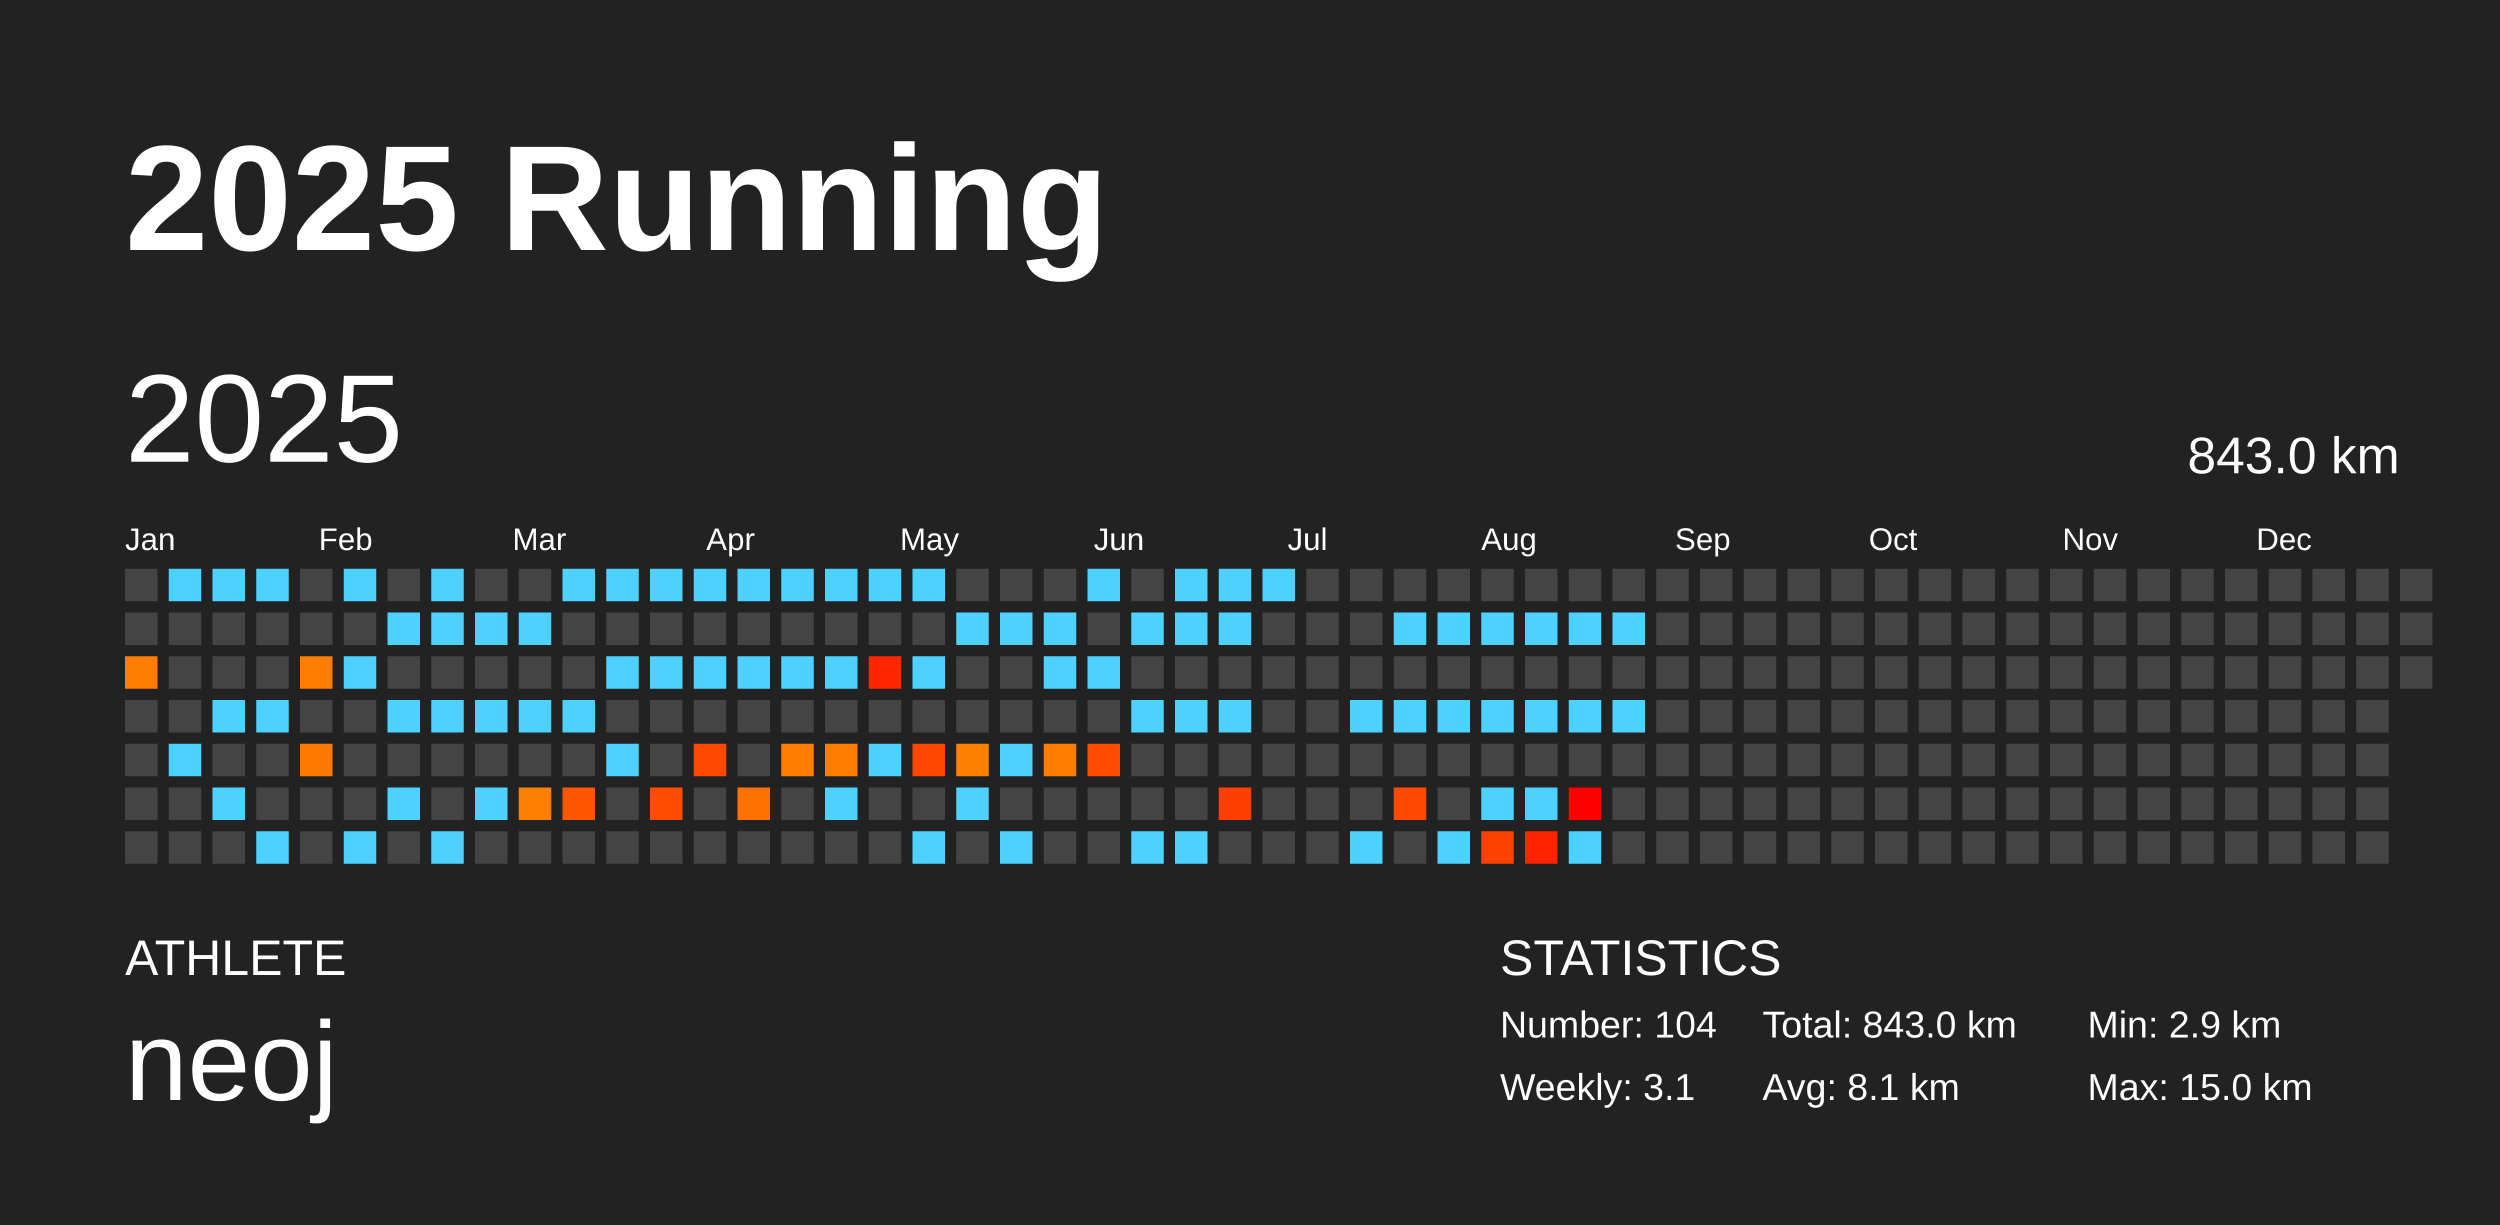
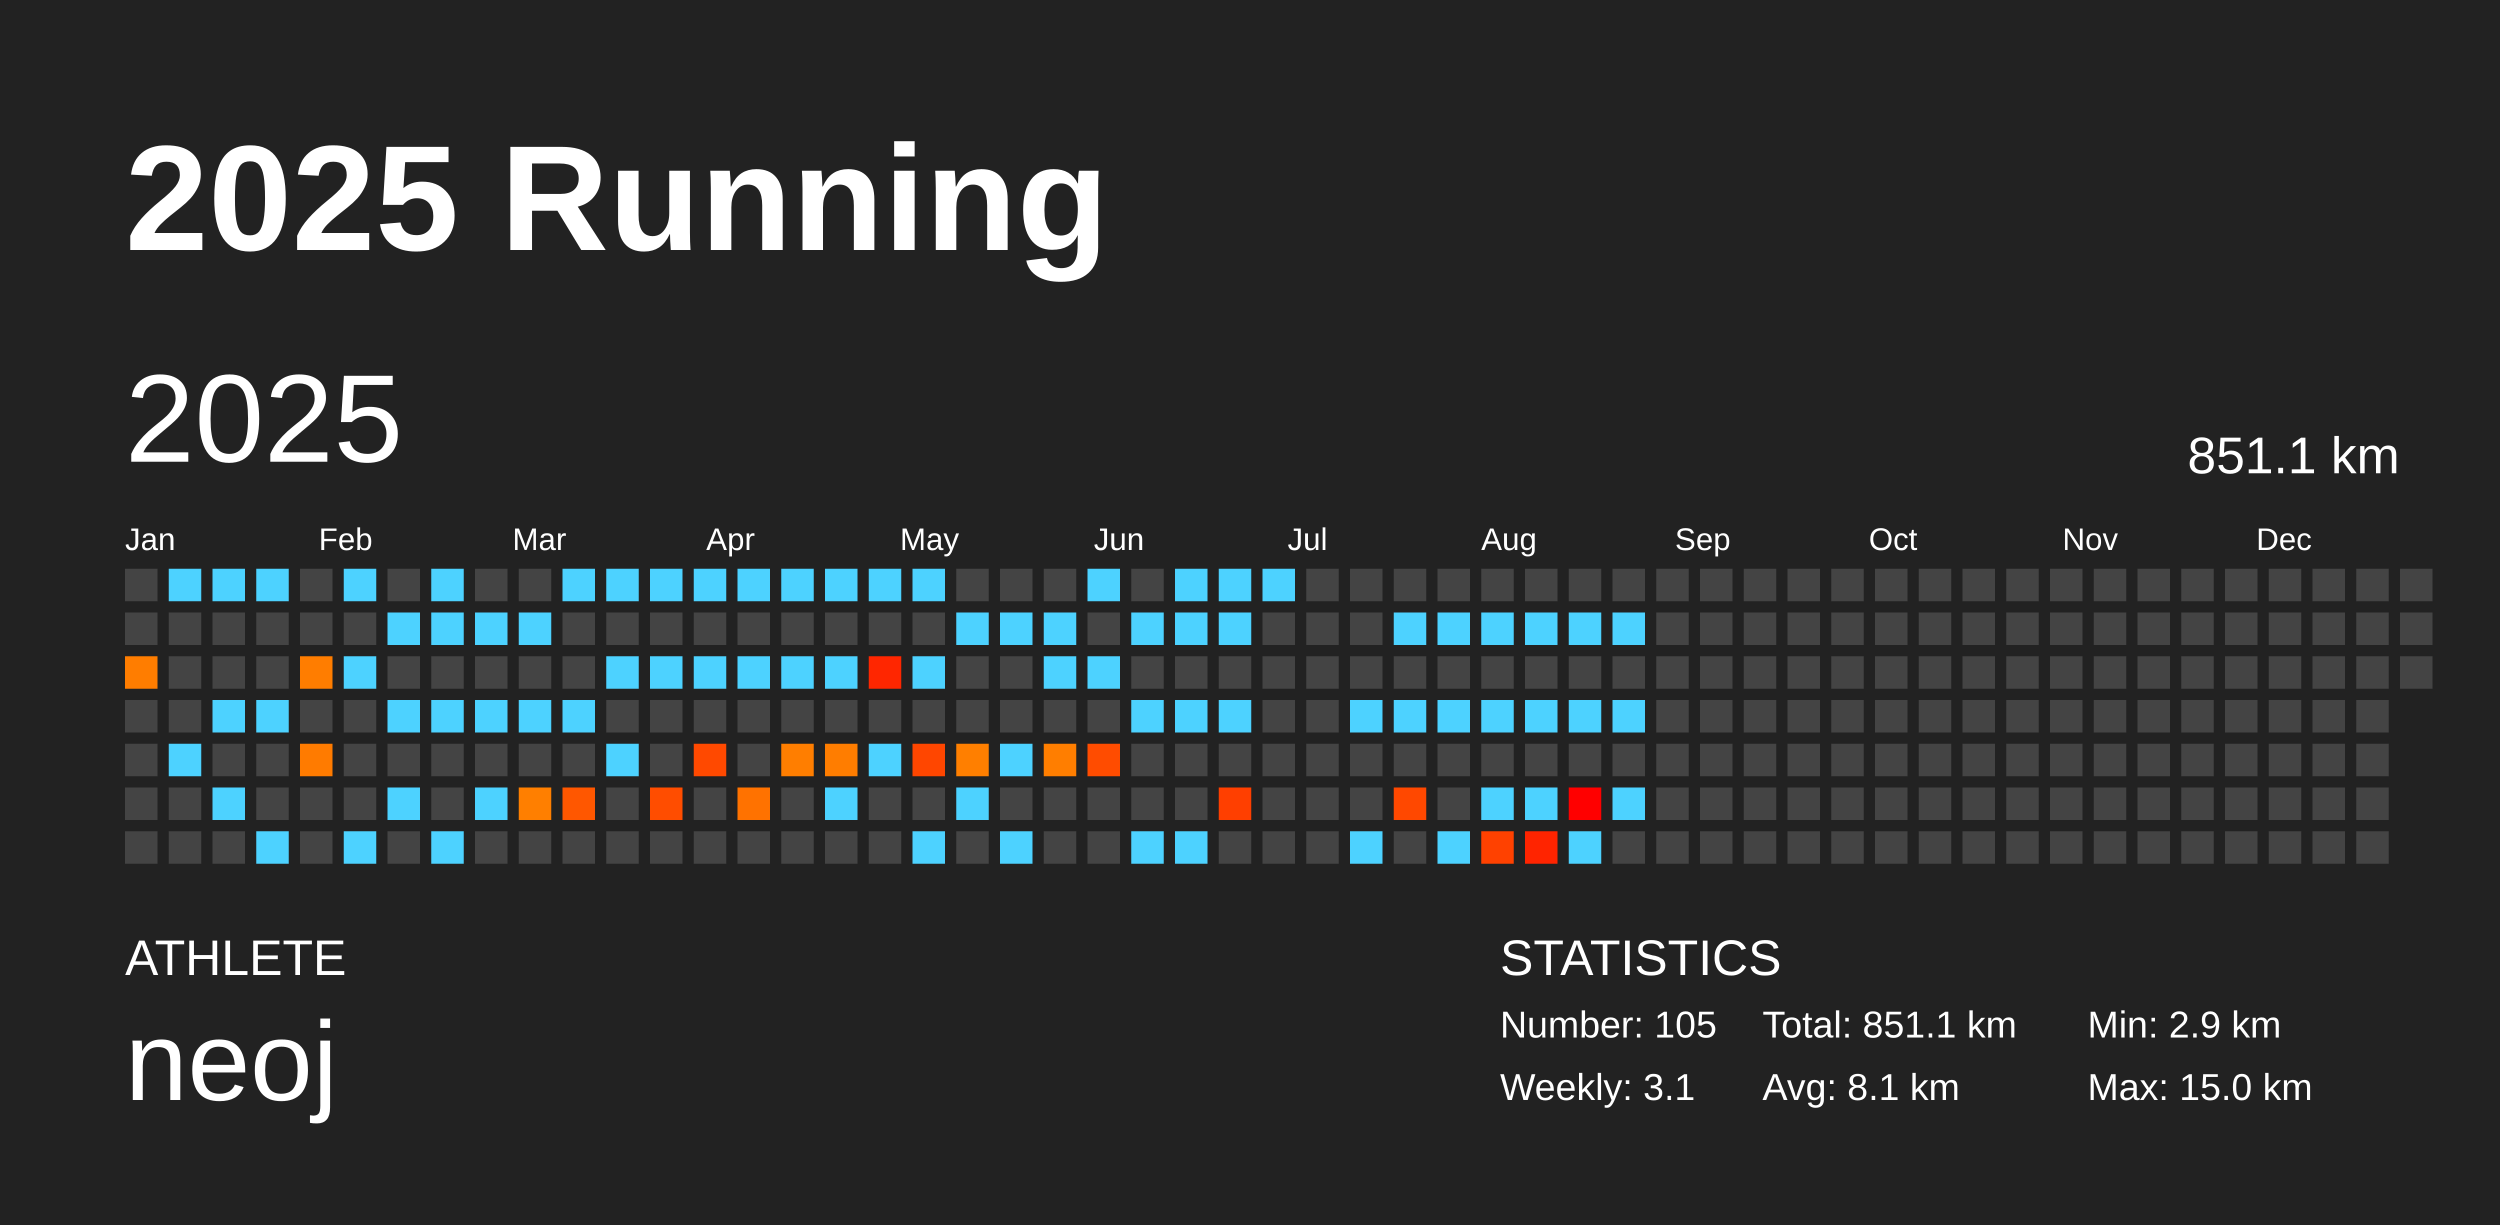
<svg xmlns="http://www.w3.org/2000/svg" baseProfile="full" height="98mm" version="1.1" viewBox="0,0,200,98" width="200mm">
  <defs />
  <rect fill="#222222" height="98" width="200" x="0" y="0" />
  <text fill="#FFFFFF" style="font-size:12px; font-family:Arial; font-weight:bold;" x="10" y="20">2025 Running</text>
  <text fill="#FFFFFF" style="font-size:4px; font-family:Arial" x="10" y="78">ATHLETE</text>
  <text fill="#FFFFFF" style="font-size:9px; font-family:Arial" x="10" y="88">neoj</text>
  <text fill="#FFFFFF" style="font-size:4px; font-family:Arial" x="120" y="78">STATISTICS</text>
-   <text fill="#FFFFFF" style="font-size:3px; font-family:Arial" x="120" y="83">Number: 104</text>
+   <text fill="#FFFFFF" style="font-size:3px; font-family:Arial" x="120" y="83">Number: 105</text>
  <text fill="#FFFFFF" style="font-size:3px; font-family:Arial" x="120" y="88">Weekly: 3.1</text>
-   <text fill="#FFFFFF" style="font-size:3px; font-family:Arial" x="141" y="83">Total: 843.0 km</text>
+   <text fill="#FFFFFF" style="font-size:3px; font-family:Arial" x="141" y="83">Total: 851.1 km</text>
  <text fill="#FFFFFF" style="font-size:3px; font-family:Arial" x="141" y="88">Avg: 8.1 km</text>
  <text fill="#FFFFFF" style="font-size:3px; font-family:Arial" x="167" y="83">Min: 2.9 km</text>
  <text fill="#FFFFFF" style="font-size:3px; font-family:Arial" x="167" y="88">Max: 15.0 km</text>
  <text dominant-baseline="hanging" fill="#FFFFFF" style="font-size:10.0px; font-family:Arial;" x="10" y="30">2025</text>
-   <text dominant-baseline="hanging" fill="#FFFFFF" style="font-size:4.125px; font-family:Arial;" x="175" y="35">843.0 km</text>
+   <text dominant-baseline="hanging" fill="#FFFFFF" style="font-size:4.125px; font-family:Arial;" x="175" y="35">851.1 km</text>
  <text fill="#FFFFFF" style="font-size:2.5px; font-family:Arial" x="10.0" y="44">Jan</text>
  <text fill="#FFFFFF" style="font-size:2.5px; font-family:Arial" x="25.5" y="44">Feb</text>
  <text fill="#FFFFFF" style="font-size:2.5px; font-family:Arial" x="41.0" y="44">Mar</text>
  <text fill="#FFFFFF" style="font-size:2.5px; font-family:Arial" x="56.5" y="44">Apr</text>
  <text fill="#FFFFFF" style="font-size:2.5px; font-family:Arial" x="72.0" y="44">May</text>
  <text fill="#FFFFFF" style="font-size:2.5px; font-family:Arial" x="87.5" y="44">Jun</text>
  <text fill="#FFFFFF" style="font-size:2.5px; font-family:Arial" x="103.0" y="44">Jul</text>
  <text fill="#FFFFFF" style="font-size:2.5px; font-family:Arial" x="118.5" y="44">Aug</text>
  <text fill="#FFFFFF" style="font-size:2.5px; font-family:Arial" x="134.0" y="44">Sep</text>
  <text fill="#FFFFFF" style="font-size:2.5px; font-family:Arial" x="149.5" y="44">Oct</text>
  <text fill="#FFFFFF" style="font-size:2.5px; font-family:Arial" x="165.0" y="44">Nov</text>
  <text fill="#FFFFFF" style="font-size:2.5px; font-family:Arial" x="180.5" y="44">Dec</text>
  <rect fill="#444444" height="2.6" width="2.6" x="10.0" y="45.5" />
  <rect fill="#444444" height="2.6" width="2.6" x="10.0" y="49.0" />
  <rect fill="#ff7d00" height="2.6" width="2.6" x="10.0" y="52.5" />
  <rect fill="#444444" height="2.6" width="2.6" x="10.0" y="56.0" />
  <rect fill="#444444" height="2.6" width="2.6" x="10.0" y="59.5" />
  <rect fill="#444444" height="2.6" width="2.6" x="10.0" y="63.0" />
  <rect fill="#444444" height="2.6" width="2.6" x="10.0" y="66.5" />
  <rect fill="#4dd2ff" height="2.6" width="2.6" x="13.5" y="45.5" />
  <rect fill="#444444" height="2.6" width="2.6" x="13.5" y="49.0" />
  <rect fill="#444444" height="2.6" width="2.6" x="13.5" y="52.5" />
  <rect fill="#444444" height="2.6" width="2.6" x="13.5" y="56.0" />
  <rect fill="#4dd2ff" height="2.6" width="2.6" x="13.5" y="59.5" />
  <rect fill="#444444" height="2.6" width="2.6" x="13.5" y="63.0" />
  <rect fill="#444444" height="2.6" width="2.6" x="13.5" y="66.5" />
  <rect fill="#4dd2ff" height="2.6" width="2.6" x="17.0" y="45.5" />
  <rect fill="#444444" height="2.6" width="2.6" x="17.0" y="49.0" />
  <rect fill="#444444" height="2.6" width="2.6" x="17.0" y="52.5" />
  <rect fill="#4dd2ff" height="2.6" width="2.6" x="17.0" y="56.0" />
  <rect fill="#444444" height="2.6" width="2.6" x="17.0" y="59.5" />
  <rect fill="#4dd2ff" height="2.6" width="2.6" x="17.0" y="63.0" />
  <rect fill="#444444" height="2.6" width="2.6" x="17.0" y="66.5" />
  <rect fill="#4dd2ff" height="2.6" width="2.6" x="20.5" y="45.5" />
  <rect fill="#444444" height="2.6" width="2.6" x="20.5" y="49.0" />
  <rect fill="#444444" height="2.6" width="2.6" x="20.5" y="52.5" />
  <rect fill="#4dd2ff" height="2.6" width="2.6" x="20.5" y="56.0" />
  <rect fill="#444444" height="2.6" width="2.6" x="20.5" y="59.5" />
  <rect fill="#444444" height="2.6" width="2.6" x="20.5" y="63.0" />
  <rect fill="#4dd2ff" height="2.6" width="2.6" x="20.5" y="66.5" />
  <rect fill="#444444" height="2.6" width="2.6" x="24.0" y="45.5" />
  <rect fill="#444444" height="2.6" width="2.6" x="24.0" y="49.0" />
  <rect fill="#ff7d00" height="2.6" width="2.6" x="24.0" y="52.5" />
  <rect fill="#444444" height="2.6" width="2.6" x="24.0" y="56.0" />
  <rect fill="#ff7b00" height="2.6" width="2.6" x="24.0" y="59.5" />
  <rect fill="#444444" height="2.6" width="2.6" x="24.0" y="63.0" />
  <rect fill="#444444" height="2.6" width="2.6" x="24.0" y="66.5" />
  <rect fill="#4dd2ff" height="2.6" width="2.6" x="27.5" y="45.5" />
  <rect fill="#444444" height="2.6" width="2.6" x="27.5" y="49.0" />
  <rect fill="#4dd2ff" height="2.6" width="2.6" x="27.5" y="52.5" />
  <rect fill="#444444" height="2.6" width="2.6" x="27.5" y="56.0" />
  <rect fill="#444444" height="2.6" width="2.6" x="27.5" y="59.5" />
  <rect fill="#444444" height="2.6" width="2.6" x="27.5" y="63.0" />
  <rect fill="#4dd2ff" height="2.6" width="2.6" x="27.5" y="66.5" />
  <rect fill="#444444" height="2.6" width="2.6" x="31.0" y="45.5" />
  <rect fill="#4dd2ff" height="2.6" width="2.6" x="31.0" y="49.0" />
  <rect fill="#444444" height="2.6" width="2.6" x="31.0" y="52.5" />
  <rect fill="#4dd2ff" height="2.6" width="2.6" x="31.0" y="56.0" />
  <rect fill="#444444" height="2.6" width="2.6" x="31.0" y="59.5" />
  <rect fill="#4dd2ff" height="2.6" width="2.6" x="31.0" y="63.0" />
  <rect fill="#444444" height="2.6" width="2.6" x="31.0" y="66.5" />
  <rect fill="#4dd2ff" height="2.6" width="2.6" x="34.5" y="45.5" />
  <rect fill="#4dd2ff" height="2.6" width="2.6" x="34.5" y="49.0" />
  <rect fill="#444444" height="2.6" width="2.6" x="34.5" y="52.5" />
  <rect fill="#4dd2ff" height="2.6" width="2.6" x="34.5" y="56.0" />
  <rect fill="#444444" height="2.6" width="2.6" x="34.5" y="59.5" />
  <rect fill="#444444" height="2.6" width="2.6" x="34.5" y="63.0" />
  <rect fill="#4dd2ff" height="2.6" width="2.6" x="34.5" y="66.5" />
  <rect fill="#444444" height="2.6" width="2.6" x="38.0" y="45.5" />
  <rect fill="#4dd2ff" height="2.6" width="2.6" x="38.0" y="49.0" />
  <rect fill="#444444" height="2.6" width="2.6" x="38.0" y="52.5" />
  <rect fill="#4dd2ff" height="2.6" width="2.6" x="38.0" y="56.0" />
  <rect fill="#444444" height="2.6" width="2.6" x="38.0" y="59.5" />
  <rect fill="#4dd2ff" height="2.6" width="2.6" x="38.0" y="63.0" />
  <rect fill="#444444" height="2.6" width="2.6" x="38.0" y="66.5" />
  <rect fill="#444444" height="2.6" width="2.6" x="41.5" y="45.5" />
  <rect fill="#4dd2ff" height="2.6" width="2.6" x="41.5" y="49.0" />
  <rect fill="#444444" height="2.6" width="2.6" x="41.5" y="52.5" />
  <rect fill="#4dd2ff" height="2.6" width="2.6" x="41.5" y="56.0" />
  <rect fill="#444444" height="2.6" width="2.6" x="41.5" y="59.5" />
  <rect fill="#ff7f00" height="2.6" width="2.6" x="41.5" y="63.0" />
  <rect fill="#444444" height="2.6" width="2.6" x="41.5" y="66.5" />
  <rect fill="#4dd2ff" height="2.6" width="2.6" x="45.0" y="45.5" />
  <rect fill="#444444" height="2.6" width="2.6" x="45.0" y="49.0" />
  <rect fill="#444444" height="2.6" width="2.6" x="45.0" y="52.5" />
  <rect fill="#4dd2ff" height="2.6" width="2.6" x="45.0" y="56.0" />
  <rect fill="#444444" height="2.6" width="2.6" x="45.0" y="59.5" />
  <rect fill="#ff5700" height="2.6" width="2.6" x="45.0" y="63.0" />
  <rect fill="#444444" height="2.6" width="2.6" x="45.0" y="66.5" />
  <rect fill="#4dd2ff" height="2.6" width="2.6" x="48.5" y="45.5" />
  <rect fill="#444444" height="2.6" width="2.6" x="48.5" y="49.0" />
  <rect fill="#4dd2ff" height="2.6" width="2.6" x="48.5" y="52.5" />
  <rect fill="#444444" height="2.6" width="2.6" x="48.5" y="56.0" />
  <rect fill="#4dd2ff" height="2.6" width="2.6" x="48.5" y="59.5" />
  <rect fill="#444444" height="2.6" width="2.6" x="48.5" y="63.0" />
  <rect fill="#444444" height="2.6" width="2.6" x="48.5" y="66.5" />
  <rect fill="#4dd2ff" height="2.6" width="2.6" x="52.0" y="45.5" />
  <rect fill="#444444" height="2.6" width="2.6" x="52.0" y="49.0" />
  <rect fill="#4dd2ff" height="2.6" width="2.6" x="52.0" y="52.5" />
  <rect fill="#444444" height="2.6" width="2.6" x="52.0" y="56.0" />
  <rect fill="#444444" height="2.6" width="2.6" x="52.0" y="59.5" />
  <rect fill="#ff4d00" height="2.6" width="2.6" x="52.0" y="63.0" />
  <rect fill="#444444" height="2.6" width="2.6" x="52.0" y="66.5" />
  <rect fill="#4dd2ff" height="2.6" width="2.6" x="55.5" y="45.5" />
  <rect fill="#444444" height="2.6" width="2.6" x="55.5" y="49.0" />
  <rect fill="#4dd2ff" height="2.6" width="2.6" x="55.5" y="52.5" />
  <rect fill="#444444" height="2.6" width="2.6" x="55.5" y="56.0" />
  <rect fill="#ff4900" height="2.6" width="2.6" x="55.5" y="59.5" />
  <rect fill="#444444" height="2.6" width="2.6" x="55.5" y="63.0" />
  <rect fill="#444444" height="2.6" width="2.6" x="55.5" y="66.5" />
  <rect fill="#4dd2ff" height="2.6" width="2.6" x="59.0" y="45.5" />
  <rect fill="#444444" height="2.6" width="2.6" x="59.0" y="49.0" />
  <rect fill="#4dd2ff" height="2.6" width="2.6" x="59.0" y="52.5" />
  <rect fill="#444444" height="2.6" width="2.6" x="59.0" y="56.0" />
  <rect fill="#444444" height="2.6" width="2.6" x="59.0" y="59.5" />
  <rect fill="#ff7200" height="2.6" width="2.6" x="59.0" y="63.0" />
  <rect fill="#444444" height="2.6" width="2.6" x="59.0" y="66.5" />
  <rect fill="#4dd2ff" height="2.6" width="2.6" x="62.5" y="45.5" />
  <rect fill="#444444" height="2.6" width="2.6" x="62.5" y="49.0" />
  <rect fill="#4dd2ff" height="2.6" width="2.6" x="62.5" y="52.5" />
  <rect fill="#444444" height="2.6" width="2.6" x="62.5" y="56.0" />
  <rect fill="#ff7e00" height="2.6" width="2.6" x="62.5" y="59.5" />
  <rect fill="#444444" height="2.6" width="2.6" x="62.5" y="63.0" />
  <rect fill="#444444" height="2.6" width="2.6" x="62.5" y="66.5" />
  <rect fill="#4dd2ff" height="2.6" width="2.6" x="66.0" y="45.5" />
  <rect fill="#444444" height="2.6" width="2.6" x="66.0" y="49.0" />
  <rect fill="#4dd2ff" height="2.6" width="2.6" x="66.0" y="52.5" />
  <rect fill="#444444" height="2.6" width="2.6" x="66.0" y="56.0" />
  <rect fill="#ff7d00" height="2.6" width="2.6" x="66.0" y="59.5" />
  <rect fill="#4dd2ff" height="2.6" width="2.6" x="66.0" y="63.0" />
  <rect fill="#444444" height="2.6" width="2.6" x="66.0" y="66.5" />
  <rect fill="#4dd2ff" height="2.6" width="2.6" x="69.5" y="45.5" />
  <rect fill="#444444" height="2.6" width="2.6" x="69.5" y="49.0" />
  <rect fill="#ff2600" height="2.6" width="2.6" x="69.5" y="52.5" />
  <rect fill="#444444" height="2.6" width="2.6" x="69.5" y="56.0" />
  <rect fill="#4dd2ff" height="2.6" width="2.6" x="69.5" y="59.5" />
  <rect fill="#444444" height="2.6" width="2.6" x="69.5" y="63.0" />
  <rect fill="#444444" height="2.6" width="2.6" x="69.5" y="66.5" />
  <rect fill="#4dd2ff" height="2.6" width="2.6" x="73.0" y="45.5" />
  <rect fill="#444444" height="2.6" width="2.6" x="73.0" y="49.0" />
  <rect fill="#4dd2ff" height="2.6" width="2.6" x="73.0" y="52.5" />
  <rect fill="#444444" height="2.6" width="2.6" x="73.0" y="56.0" />
  <rect fill="#ff4600" height="2.6" width="2.6" x="73.0" y="59.5" />
  <rect fill="#444444" height="2.6" width="2.6" x="73.0" y="63.0" />
  <rect fill="#4dd2ff" height="2.6" width="2.6" x="73.0" y="66.5" />
  <rect fill="#444444" height="2.6" width="2.6" x="76.5" y="45.5" />
  <rect fill="#4dd2ff" height="2.6" width="2.6" x="76.5" y="49.0" />
  <rect fill="#444444" height="2.6" width="2.6" x="76.5" y="52.5" />
  <rect fill="#444444" height="2.6" width="2.6" x="76.5" y="56.0" />
  <rect fill="#ff7f00" height="2.6" width="2.6" x="76.5" y="59.5" />
  <rect fill="#4dd2ff" height="2.6" width="2.6" x="76.5" y="63.0" />
  <rect fill="#444444" height="2.6" width="2.6" x="76.5" y="66.5" />
  <rect fill="#444444" height="2.6" width="2.6" x="80.0" y="45.5" />
  <rect fill="#4dd2ff" height="2.6" width="2.6" x="80.0" y="49.0" />
  <rect fill="#444444" height="2.6" width="2.6" x="80.0" y="52.5" />
  <rect fill="#444444" height="2.6" width="2.6" x="80.0" y="56.0" />
  <rect fill="#4dd2ff" height="2.6" width="2.6" x="80.0" y="59.5" />
  <rect fill="#444444" height="2.6" width="2.6" x="80.0" y="63.0" />
  <rect fill="#4dd2ff" height="2.6" width="2.6" x="80.0" y="66.5" />
  <rect fill="#444444" height="2.6" width="2.6" x="83.5" y="45.5" />
  <rect fill="#4dd2ff" height="2.6" width="2.6" x="83.5" y="49.0" />
  <rect fill="#4dd2ff" height="2.6" width="2.6" x="83.5" y="52.5" />
  <rect fill="#444444" height="2.6" width="2.6" x="83.5" y="56.0" />
  <rect fill="#ff7e00" height="2.6" width="2.6" x="83.5" y="59.5" />
  <rect fill="#444444" height="2.6" width="2.6" x="83.5" y="63.0" />
  <rect fill="#444444" height="2.6" width="2.6" x="83.5" y="66.5" />
  <rect fill="#4dd2ff" height="2.6" width="2.6" x="87.0" y="45.5" />
  <rect fill="#444444" height="2.6" width="2.6" x="87.0" y="49.0" />
  <rect fill="#4dd2ff" height="2.6" width="2.6" x="87.0" y="52.5" />
  <rect fill="#444444" height="2.6" width="2.6" x="87.0" y="56.0" />
  <rect fill="#ff4c00" height="2.6" width="2.6" x="87.0" y="59.5" />
  <rect fill="#444444" height="2.6" width="2.6" x="87.0" y="63.0" />
  <rect fill="#444444" height="2.6" width="2.6" x="87.0" y="66.5" />
  <rect fill="#444444" height="2.6" width="2.6" x="90.5" y="45.5" />
  <rect fill="#4dd2ff" height="2.6" width="2.6" x="90.5" y="49.0" />
  <rect fill="#444444" height="2.6" width="2.6" x="90.5" y="52.5" />
  <rect fill="#4dd2ff" height="2.6" width="2.6" x="90.5" y="56.0" />
  <rect fill="#444444" height="2.6" width="2.6" x="90.5" y="59.5" />
  <rect fill="#444444" height="2.6" width="2.6" x="90.5" y="63.0" />
  <rect fill="#4dd2ff" height="2.6" width="2.6" x="90.5" y="66.5" />
  <rect fill="#4dd2ff" height="2.6" width="2.6" x="94.0" y="45.5" />
  <rect fill="#4dd2ff" height="2.6" width="2.6" x="94.0" y="49.0" />
  <rect fill="#444444" height="2.6" width="2.6" x="94.0" y="52.5" />
  <rect fill="#4dd2ff" height="2.6" width="2.6" x="94.0" y="56.0" />
  <rect fill="#444444" height="2.6" width="2.6" x="94.0" y="59.5" />
  <rect fill="#444444" height="2.6" width="2.6" x="94.0" y="63.0" />
  <rect fill="#4dd2ff" height="2.6" width="2.6" x="94.0" y="66.5" />
  <rect fill="#4dd2ff" height="2.6" width="2.6" x="97.5" y="45.5" />
  <rect fill="#4dd2ff" height="2.6" width="2.6" x="97.5" y="49.0" />
  <rect fill="#444444" height="2.6" width="2.6" x="97.5" y="52.5" />
  <rect fill="#4dd2ff" height="2.6" width="2.6" x="97.5" y="56.0" />
  <rect fill="#444444" height="2.6" width="2.6" x="97.5" y="59.5" />
  <rect fill="#ff3f00" height="2.6" width="2.6" x="97.5" y="63.0" />
  <rect fill="#444444" height="2.6" width="2.6" x="97.5" y="66.5" />
  <rect fill="#4dd2ff" height="2.6" width="2.6" x="101.0" y="45.5" />
  <rect fill="#444444" height="2.6" width="2.6" x="101.0" y="49.0" />
  <rect fill="#444444" height="2.6" width="2.6" x="101.0" y="52.5" />
  <rect fill="#444444" height="2.6" width="2.6" x="101.0" y="56.0" />
  <rect fill="#444444" height="2.6" width="2.6" x="101.0" y="59.5" />
  <rect fill="#444444" height="2.6" width="2.6" x="101.0" y="63.0" />
  <rect fill="#444444" height="2.6" width="2.6" x="101.0" y="66.5" />
  <rect fill="#444444" height="2.6" width="2.6" x="104.5" y="45.5" />
  <rect fill="#444444" height="2.6" width="2.6" x="104.5" y="49.0" />
  <rect fill="#444444" height="2.6" width="2.6" x="104.5" y="52.5" />
  <rect fill="#444444" height="2.6" width="2.6" x="104.5" y="56.0" />
  <rect fill="#444444" height="2.6" width="2.6" x="104.5" y="59.5" />
  <rect fill="#444444" height="2.6" width="2.6" x="104.5" y="63.0" />
  <rect fill="#444444" height="2.6" width="2.6" x="104.5" y="66.5" />
  <rect fill="#444444" height="2.6" width="2.6" x="108.0" y="45.5" />
  <rect fill="#444444" height="2.6" width="2.6" x="108.0" y="49.0" />
  <rect fill="#444444" height="2.6" width="2.6" x="108.0" y="52.5" />
  <rect fill="#4dd2ff" height="2.6" width="2.6" x="108.0" y="56.0" />
  <rect fill="#444444" height="2.6" width="2.6" x="108.0" y="59.5" />
  <rect fill="#444444" height="2.6" width="2.6" x="108.0" y="63.0" />
  <rect fill="#4dd2ff" height="2.6" width="2.6" x="108.0" y="66.5" />
  <rect fill="#444444" height="2.6" width="2.6" x="111.5" y="45.5" />
  <rect fill="#4dd2ff" height="2.6" width="2.6" x="111.5" y="49.0" />
  <rect fill="#444444" height="2.6" width="2.6" x="111.5" y="52.5" />
  <rect fill="#4dd2ff" height="2.6" width="2.6" x="111.5" y="56.0" />
  <rect fill="#444444" height="2.6" width="2.6" x="111.5" y="59.5" />
  <rect fill="#ff4800" height="2.6" width="2.6" x="111.5" y="63.0" />
  <rect fill="#444444" height="2.6" width="2.6" x="111.5" y="66.5" />
  <rect fill="#444444" height="2.6" width="2.6" x="115.0" y="45.5" />
  <rect fill="#4dd2ff" height="2.6" width="2.6" x="115.0" y="49.0" />
  <rect fill="#444444" height="2.6" width="2.6" x="115.0" y="52.5" />
  <rect fill="#4dd2ff" height="2.6" width="2.6" x="115.0" y="56.0" />
  <rect fill="#444444" height="2.6" width="2.6" x="115.0" y="59.5" />
  <rect fill="#444444" height="2.6" width="2.6" x="115.0" y="63.0" />
  <rect fill="#4dd2ff" height="2.6" width="2.6" x="115.0" y="66.5" />
  <rect fill="#444444" height="2.6" width="2.6" x="118.5" y="45.5" />
  <rect fill="#4dd2ff" height="2.6" width="2.6" x="118.5" y="49.0" />
  <rect fill="#444444" height="2.6" width="2.6" x="118.5" y="52.5" />
  <rect fill="#4dd2ff" height="2.6" width="2.6" x="118.5" y="56.0" />
  <rect fill="#444444" height="2.6" width="2.6" x="118.5" y="59.5" />
  <rect fill="#4dd2ff" height="2.6" width="2.6" x="118.5" y="63.0" />
  <rect fill="#ff4100" height="2.6" width="2.6" x="118.5" y="66.5" />
  <rect fill="#444444" height="2.6" width="2.6" x="122.0" y="45.5" />
  <rect fill="#4dd2ff" height="2.6" width="2.6" x="122.0" y="49.0" />
  <rect fill="#444444" height="2.6" width="2.6" x="122.0" y="52.5" />
  <rect fill="#4dd2ff" height="2.6" width="2.6" x="122.0" y="56.0" />
  <rect fill="#444444" height="2.6" width="2.6" x="122.0" y="59.5" />
  <rect fill="#4dd2ff" height="2.6" width="2.6" x="122.0" y="63.0" />
  <rect fill="#ff2400" height="2.6" width="2.6" x="122.0" y="66.5" />
  <rect fill="#444444" height="2.6" width="2.6" x="125.5" y="45.5" />
  <rect fill="#4dd2ff" height="2.6" width="2.6" x="125.5" y="49.0" />
  <rect fill="#444444" height="2.6" width="2.6" x="125.5" y="52.5" />
  <rect fill="#4dd2ff" height="2.6" width="2.6" x="125.5" y="56.0" />
  <rect fill="#444444" height="2.6" width="2.6" x="125.5" y="59.5" />
  <rect fill="#ff0000" height="2.6" width="2.6" x="125.5" y="63.0" />
  <rect fill="#4dd2ff" height="2.6" width="2.6" x="125.5" y="66.5" />
  <rect fill="#444444" height="2.6" width="2.6" x="129.0" y="45.5" />
  <rect fill="#4dd2ff" height="2.6" width="2.6" x="129.0" y="49.0" />
  <rect fill="#444444" height="2.6" width="2.6" x="129.0" y="52.5" />
  <rect fill="#4dd2ff" height="2.6" width="2.6" x="129.0" y="56.0" />
  <rect fill="#444444" height="2.6" width="2.6" x="129.0" y="59.5" />
-   <rect fill="#444444" height="2.6" width="2.6" x="129.0" y="63.0" />
+   <rect fill="#4dd2ff" height="2.6" width="2.6" x="129.0" y="63.0" />
  <rect fill="#444444" height="2.6" width="2.6" x="129.0" y="66.5" />
  <rect fill="#444444" height="2.6" width="2.6" x="132.5" y="45.5" />
  <rect fill="#444444" height="2.6" width="2.6" x="132.5" y="49.0" />
  <rect fill="#444444" height="2.6" width="2.6" x="132.5" y="52.5" />
  <rect fill="#444444" height="2.6" width="2.6" x="132.5" y="56.0" />
  <rect fill="#444444" height="2.6" width="2.6" x="132.5" y="59.5" />
  <rect fill="#444444" height="2.6" width="2.6" x="132.5" y="63.0" />
  <rect fill="#444444" height="2.6" width="2.6" x="132.5" y="66.5" />
  <rect fill="#444444" height="2.6" width="2.6" x="136.0" y="45.5" />
  <rect fill="#444444" height="2.6" width="2.6" x="136.0" y="49.0" />
  <rect fill="#444444" height="2.6" width="2.6" x="136.0" y="52.5" />
  <rect fill="#444444" height="2.6" width="2.6" x="136.0" y="56.0" />
  <rect fill="#444444" height="2.6" width="2.6" x="136.0" y="59.5" />
  <rect fill="#444444" height="2.6" width="2.6" x="136.0" y="63.0" />
  <rect fill="#444444" height="2.6" width="2.6" x="136.0" y="66.5" />
  <rect fill="#444444" height="2.6" width="2.6" x="139.5" y="45.5" />
  <rect fill="#444444" height="2.6" width="2.6" x="139.5" y="49.0" />
  <rect fill="#444444" height="2.6" width="2.6" x="139.5" y="52.5" />
  <rect fill="#444444" height="2.6" width="2.6" x="139.5" y="56.0" />
  <rect fill="#444444" height="2.6" width="2.6" x="139.5" y="59.5" />
  <rect fill="#444444" height="2.6" width="2.6" x="139.5" y="63.0" />
  <rect fill="#444444" height="2.6" width="2.6" x="139.5" y="66.5" />
  <rect fill="#444444" height="2.6" width="2.6" x="143.0" y="45.5" />
  <rect fill="#444444" height="2.6" width="2.6" x="143.0" y="49.0" />
  <rect fill="#444444" height="2.6" width="2.6" x="143.0" y="52.5" />
  <rect fill="#444444" height="2.6" width="2.6" x="143.0" y="56.0" />
  <rect fill="#444444" height="2.6" width="2.6" x="143.0" y="59.5" />
  <rect fill="#444444" height="2.6" width="2.6" x="143.0" y="63.0" />
  <rect fill="#444444" height="2.6" width="2.6" x="143.0" y="66.5" />
  <rect fill="#444444" height="2.6" width="2.6" x="146.5" y="45.5" />
  <rect fill="#444444" height="2.6" width="2.6" x="146.5" y="49.0" />
  <rect fill="#444444" height="2.6" width="2.6" x="146.5" y="52.5" />
  <rect fill="#444444" height="2.6" width="2.6" x="146.5" y="56.0" />
  <rect fill="#444444" height="2.6" width="2.6" x="146.5" y="59.5" />
  <rect fill="#444444" height="2.6" width="2.6" x="146.5" y="63.0" />
  <rect fill="#444444" height="2.6" width="2.6" x="146.5" y="66.5" />
  <rect fill="#444444" height="2.6" width="2.6" x="150.0" y="45.5" />
  <rect fill="#444444" height="2.6" width="2.6" x="150.0" y="49.0" />
  <rect fill="#444444" height="2.6" width="2.6" x="150.0" y="52.5" />
  <rect fill="#444444" height="2.6" width="2.6" x="150.0" y="56.0" />
  <rect fill="#444444" height="2.6" width="2.6" x="150.0" y="59.5" />
  <rect fill="#444444" height="2.6" width="2.6" x="150.0" y="63.0" />
  <rect fill="#444444" height="2.6" width="2.6" x="150.0" y="66.5" />
  <rect fill="#444444" height="2.6" width="2.6" x="153.5" y="45.5" />
  <rect fill="#444444" height="2.6" width="2.6" x="153.5" y="49.0" />
  <rect fill="#444444" height="2.6" width="2.6" x="153.5" y="52.5" />
  <rect fill="#444444" height="2.6" width="2.6" x="153.5" y="56.0" />
  <rect fill="#444444" height="2.6" width="2.6" x="153.5" y="59.5" />
  <rect fill="#444444" height="2.6" width="2.6" x="153.5" y="63.0" />
  <rect fill="#444444" height="2.6" width="2.6" x="153.5" y="66.5" />
  <rect fill="#444444" height="2.6" width="2.6" x="157.0" y="45.5" />
  <rect fill="#444444" height="2.6" width="2.6" x="157.0" y="49.0" />
  <rect fill="#444444" height="2.6" width="2.6" x="157.0" y="52.5" />
  <rect fill="#444444" height="2.6" width="2.6" x="157.0" y="56.0" />
  <rect fill="#444444" height="2.6" width="2.6" x="157.0" y="59.5" />
  <rect fill="#444444" height="2.6" width="2.6" x="157.0" y="63.0" />
  <rect fill="#444444" height="2.6" width="2.6" x="157.0" y="66.5" />
  <rect fill="#444444" height="2.6" width="2.6" x="160.5" y="45.5" />
  <rect fill="#444444" height="2.6" width="2.6" x="160.5" y="49.0" />
  <rect fill="#444444" height="2.6" width="2.6" x="160.5" y="52.5" />
  <rect fill="#444444" height="2.6" width="2.6" x="160.5" y="56.0" />
  <rect fill="#444444" height="2.6" width="2.6" x="160.5" y="59.5" />
  <rect fill="#444444" height="2.6" width="2.6" x="160.5" y="63.0" />
  <rect fill="#444444" height="2.6" width="2.6" x="160.5" y="66.5" />
  <rect fill="#444444" height="2.6" width="2.6" x="164.0" y="45.5" />
  <rect fill="#444444" height="2.6" width="2.6" x="164.0" y="49.0" />
  <rect fill="#444444" height="2.6" width="2.6" x="164.0" y="52.5" />
  <rect fill="#444444" height="2.6" width="2.6" x="164.0" y="56.0" />
  <rect fill="#444444" height="2.6" width="2.6" x="164.0" y="59.5" />
  <rect fill="#444444" height="2.6" width="2.6" x="164.0" y="63.0" />
  <rect fill="#444444" height="2.6" width="2.6" x="164.0" y="66.5" />
  <rect fill="#444444" height="2.6" width="2.6" x="167.5" y="45.5" />
  <rect fill="#444444" height="2.6" width="2.6" x="167.5" y="49.0" />
  <rect fill="#444444" height="2.6" width="2.6" x="167.5" y="52.5" />
  <rect fill="#444444" height="2.6" width="2.6" x="167.5" y="56.0" />
  <rect fill="#444444" height="2.6" width="2.6" x="167.5" y="59.5" />
  <rect fill="#444444" height="2.6" width="2.6" x="167.5" y="63.0" />
  <rect fill="#444444" height="2.6" width="2.6" x="167.5" y="66.5" />
  <rect fill="#444444" height="2.6" width="2.6" x="171.0" y="45.5" />
  <rect fill="#444444" height="2.6" width="2.6" x="171.0" y="49.0" />
  <rect fill="#444444" height="2.6" width="2.6" x="171.0" y="52.5" />
  <rect fill="#444444" height="2.6" width="2.6" x="171.0" y="56.0" />
  <rect fill="#444444" height="2.6" width="2.6" x="171.0" y="59.5" />
  <rect fill="#444444" height="2.6" width="2.6" x="171.0" y="63.0" />
  <rect fill="#444444" height="2.6" width="2.6" x="171.0" y="66.5" />
  <rect fill="#444444" height="2.6" width="2.6" x="174.5" y="45.5" />
  <rect fill="#444444" height="2.6" width="2.6" x="174.5" y="49.0" />
  <rect fill="#444444" height="2.6" width="2.6" x="174.5" y="52.5" />
  <rect fill="#444444" height="2.6" width="2.6" x="174.5" y="56.0" />
  <rect fill="#444444" height="2.6" width="2.6" x="174.5" y="59.5" />
  <rect fill="#444444" height="2.6" width="2.6" x="174.5" y="63.0" />
  <rect fill="#444444" height="2.6" width="2.6" x="174.5" y="66.5" />
  <rect fill="#444444" height="2.6" width="2.6" x="178.0" y="45.5" />
  <rect fill="#444444" height="2.6" width="2.6" x="178.0" y="49.0" />
  <rect fill="#444444" height="2.6" width="2.6" x="178.0" y="52.5" />
  <rect fill="#444444" height="2.6" width="2.6" x="178.0" y="56.0" />
  <rect fill="#444444" height="2.6" width="2.6" x="178.0" y="59.5" />
  <rect fill="#444444" height="2.6" width="2.6" x="178.0" y="63.0" />
  <rect fill="#444444" height="2.6" width="2.6" x="178.0" y="66.5" />
  <rect fill="#444444" height="2.6" width="2.6" x="181.5" y="45.5" />
  <rect fill="#444444" height="2.6" width="2.6" x="181.5" y="49.0" />
  <rect fill="#444444" height="2.6" width="2.6" x="181.5" y="52.5" />
  <rect fill="#444444" height="2.6" width="2.6" x="181.5" y="56.0" />
  <rect fill="#444444" height="2.6" width="2.6" x="181.5" y="59.5" />
  <rect fill="#444444" height="2.6" width="2.6" x="181.5" y="63.0" />
  <rect fill="#444444" height="2.6" width="2.6" x="181.5" y="66.5" />
  <rect fill="#444444" height="2.6" width="2.6" x="185.0" y="45.5" />
  <rect fill="#444444" height="2.6" width="2.6" x="185.0" y="49.0" />
  <rect fill="#444444" height="2.6" width="2.6" x="185.0" y="52.5" />
  <rect fill="#444444" height="2.6" width="2.6" x="185.0" y="56.0" />
  <rect fill="#444444" height="2.6" width="2.6" x="185.0" y="59.5" />
  <rect fill="#444444" height="2.6" width="2.6" x="185.0" y="63.0" />
  <rect fill="#444444" height="2.6" width="2.6" x="185.0" y="66.5" />
  <rect fill="#444444" height="2.6" width="2.6" x="188.5" y="45.5" />
  <rect fill="#444444" height="2.6" width="2.6" x="188.5" y="49.0" />
  <rect fill="#444444" height="2.6" width="2.6" x="188.5" y="52.5" />
  <rect fill="#444444" height="2.6" width="2.6" x="188.5" y="56.0" />
  <rect fill="#444444" height="2.6" width="2.6" x="188.5" y="59.5" />
  <rect fill="#444444" height="2.6" width="2.6" x="188.5" y="63.0" />
  <rect fill="#444444" height="2.6" width="2.6" x="188.5" y="66.5" />
  <rect fill="#444444" height="2.6" width="2.6" x="192.0" y="45.5" />
  <rect fill="#444444" height="2.6" width="2.6" x="192.0" y="49.0" />
  <rect fill="#444444" height="2.6" width="2.6" x="192.0" y="52.5" />
</svg>
